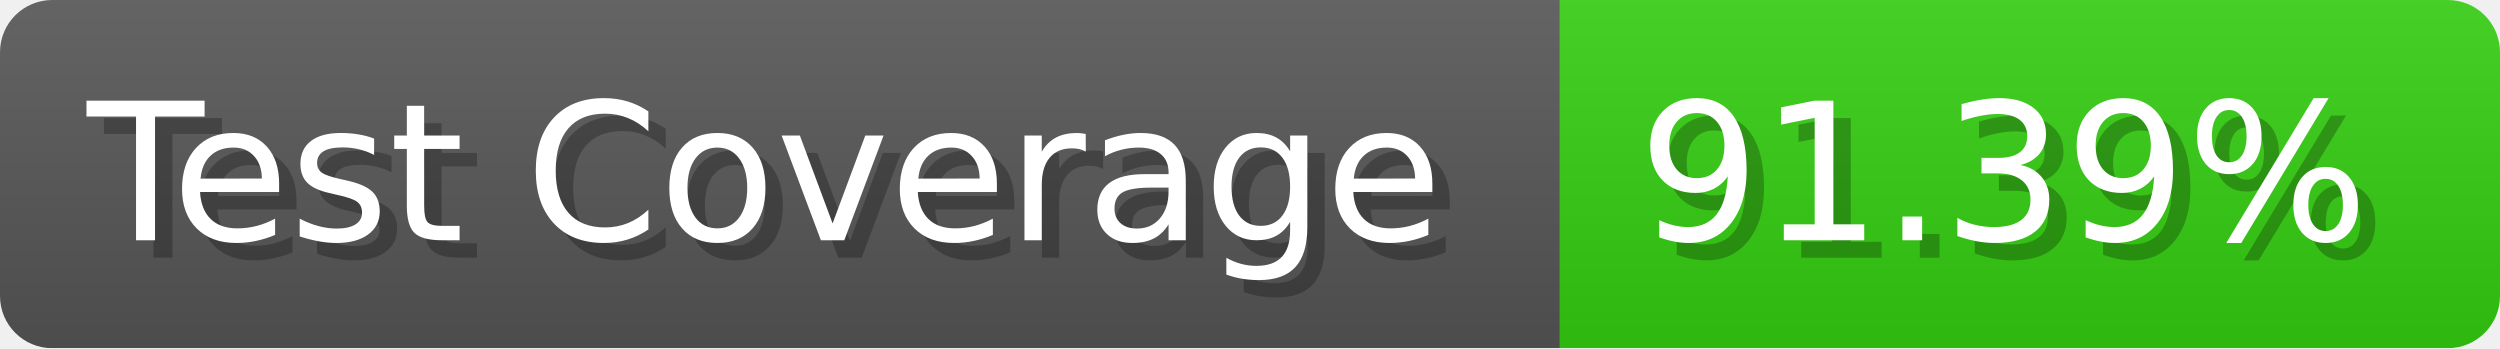
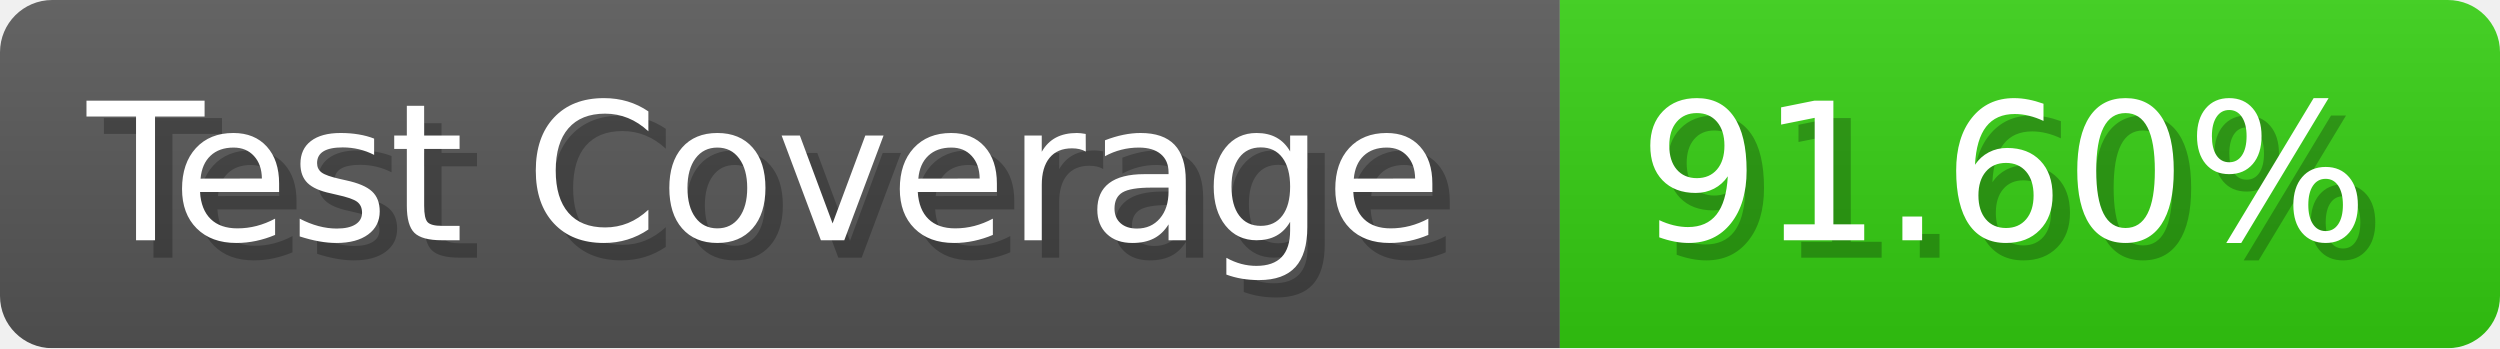
- <svg xmlns="http://www.w3.org/2000/svg" width="143.6" height="20" viewBox="0 0 1436 200" role="img" aria-label="Test Coverage: 91.39%">
+ <svg xmlns="http://www.w3.org/2000/svg" width="143.6" height="20" viewBox="0 0 1436 200" role="img" aria-label="Test Coverage: 91.60%">
  <linearGradient id="a" x2="0" y2="100%">
    <stop offset="0" stop-opacity=".1" stop-color="#EEE" />
    <stop offset="1" stop-opacity=".1" />
  </linearGradient>
  <mask id="m">
    <rect width="1436" height="200" rx="30" fill="#FFF" />
  </mask>
  <g mask="url(#m)">
    <rect width="896" height="200" fill="#555" />
    <rect width="540" height="200" fill="#3C1" x="896" />
    <rect width="1436" height="200" fill="url(#a)" />
  </g>
  <g aria-hidden="true" fill="#fff" text-anchor="start" font-family="Verdana,DejaVu Sans,sans-serif" font-size="110">
    <text x="60" y="148" textLength="796" fill="#000" opacity="0.25">Test Coverage</text>
    <text x="50" y="138" textLength="796">Test Coverage</text>
-     <text x="951" y="148" textLength="440" fill="#000" opacity="0.25">91.39%</text>
-     <text x="941" y="138" textLength="440">91.39%</text>
+     <text x="951" y="148" textLength="440" fill="#000" opacity="0.25">91.60%</text>
+     <text x="941" y="138" textLength="440">91.60%</text>
  </g>
</svg>
